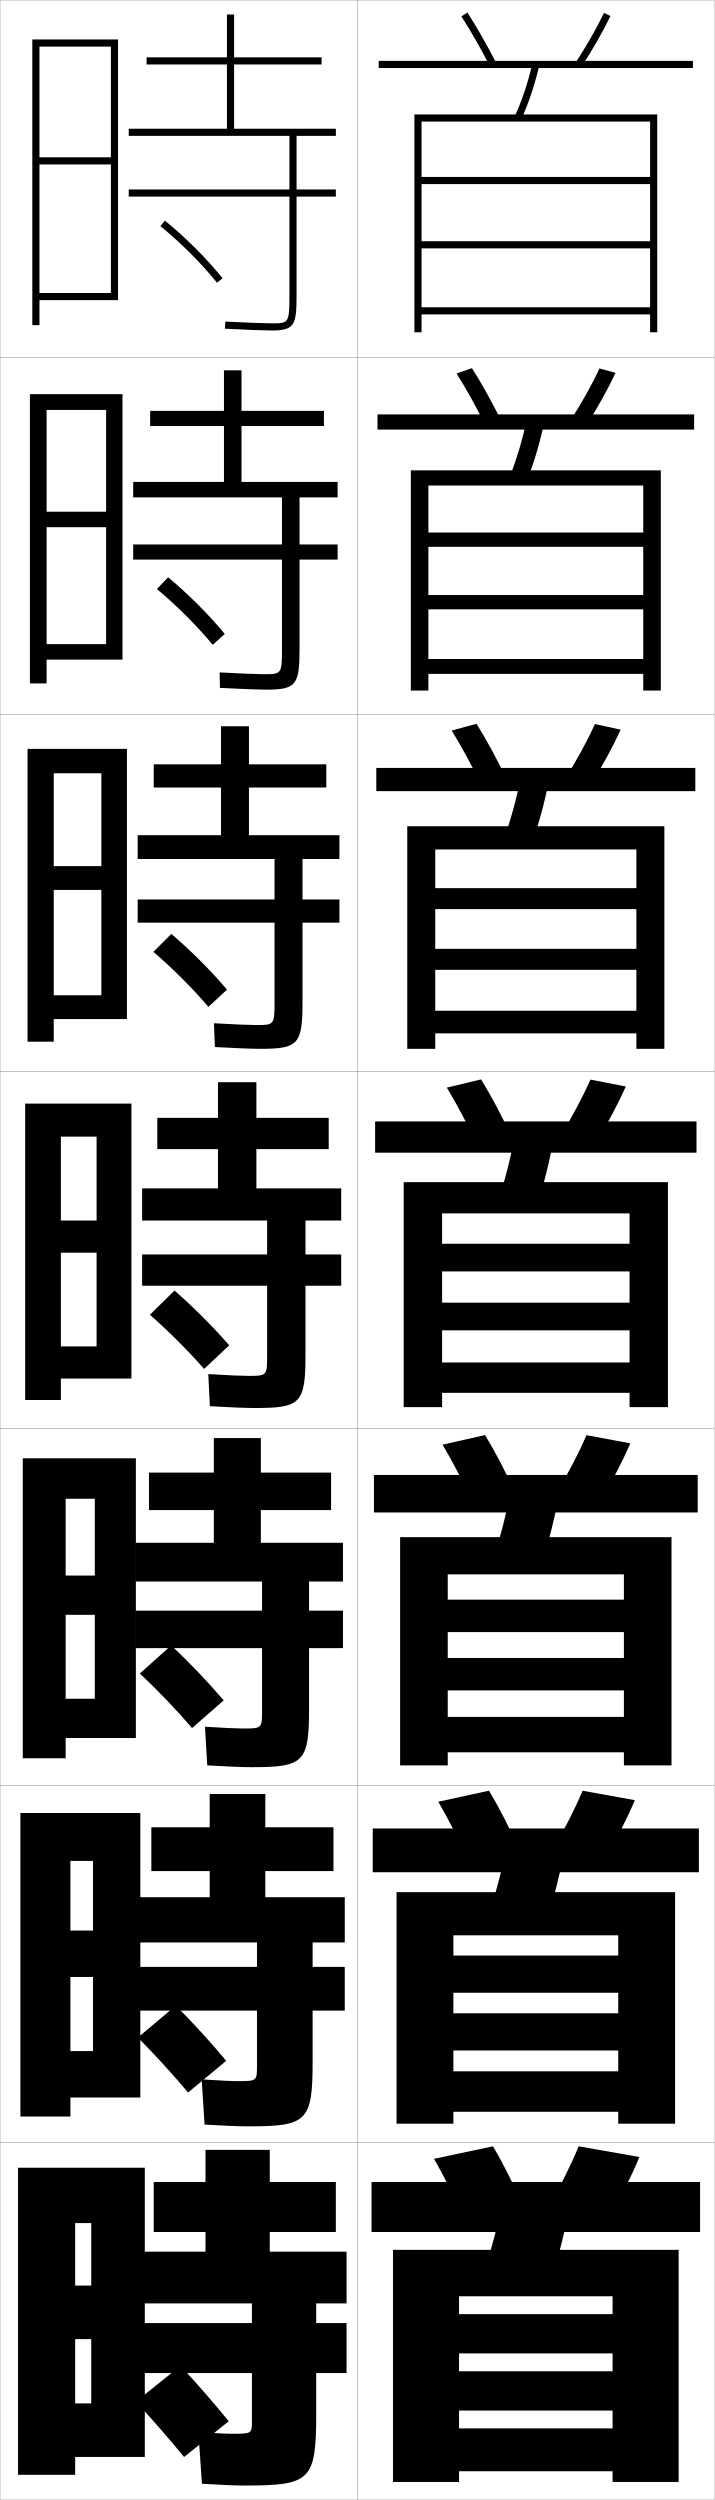
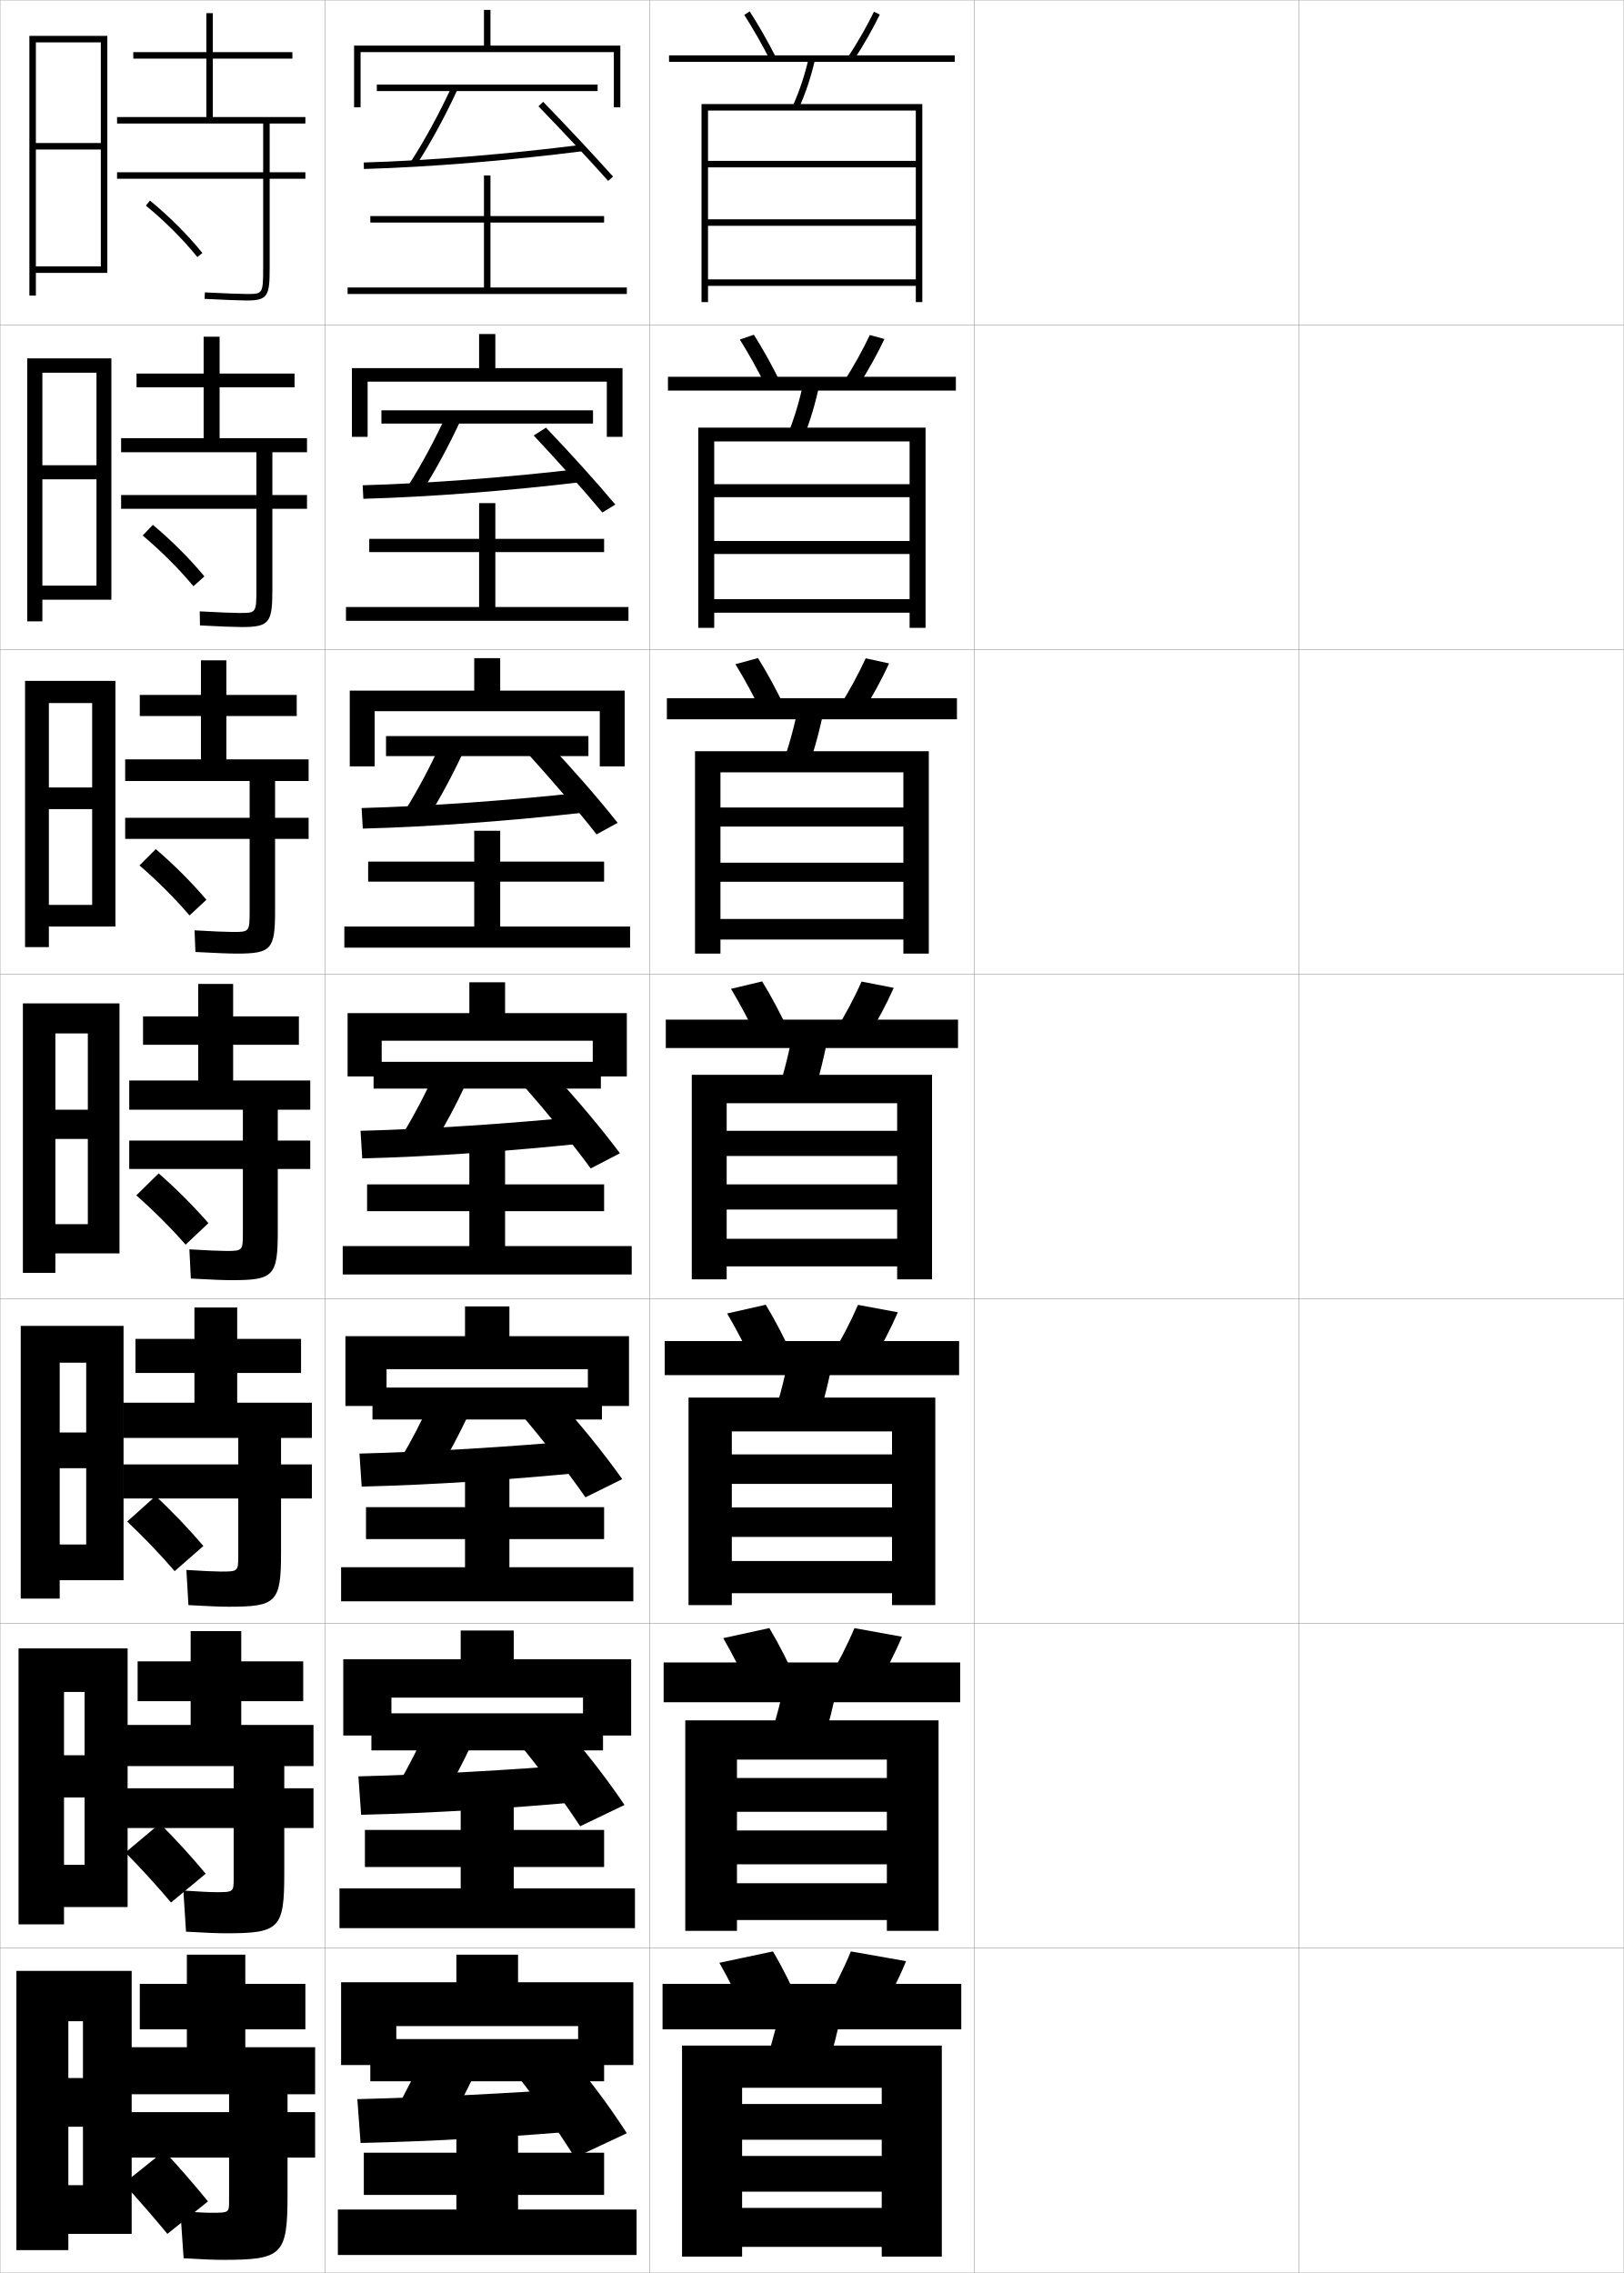
- <svg xmlns="http://www.w3.org/2000/svg" width="200.1" height="700.1" viewBox="0 0 200.1 700.1" overflow="visible" enable-background="new 0 0 200.1 700.1" xml:space="preserve">
+ <svg xmlns="http://www.w3.org/2000/svg" width="500.1" height="700.1" viewBox="0 0 500.1 700.1" overflow="visible" enable-background="new 0 0 500.1 700.1" xml:space="preserve">
  <g id="glyphs">
    <g>
      <rect x="0.05" y="0.05" fill="none" stroke="#999999" stroke-width="0.1" width="100" height="100" />
      <rect x="0.05" y="100.05" fill="none" stroke="#999999" stroke-width="0.1" width="100" height="100" />
      <rect x="0.05" y="200.05" fill="none" stroke="#999999" stroke-width="0.1" width="100" height="100" />
      <rect x="0.05" y="300.05" fill="none" stroke="#999999" stroke-width="0.1" width="100" height="100" />
      <rect x="0.05" y="400.05" fill="none" stroke="#999999" stroke-width="0.1" width="100" height="100" />
      <rect x="0.05" y="500.05" fill="none" stroke="#999999" stroke-width="0.1" width="100" height="100" />
      <rect x="0.05" y="600.05" fill="none" stroke="#999999" stroke-width="0.1" width="100" height="100" />
      <rect x="100.05" y="0.05" fill="none" stroke="#999999" stroke-width="0.1" width="100" height="100" />
      <rect x="100.05" y="100.05" fill="none" stroke="#999999" stroke-width="0.1" width="100" height="100" />
      <rect x="100.05" y="200.05" fill="none" stroke="#999999" stroke-width="0.1" width="100" height="100" />
      <rect x="100.05" y="300.05" fill="none" stroke="#999999" stroke-width="0.1" width="100" height="100" />
      <rect x="100.05" y="400.05" fill="none" stroke="#999999" stroke-width="0.1" width="100" height="100" />
      <rect x="100.05" y="500.05" fill="none" stroke="#999999" stroke-width="0.1" width="100" height="100" />
      <rect x="100.05" y="600.05" fill="none" stroke="#999999" stroke-width="0.1" width="100" height="100" />
+       <rect x="200.05" y="0.05" fill="none" stroke="#999999" stroke-width="0.1" width="100" height="100" />
+       <rect x="200.05" y="100.05" fill="none" stroke="#999999" stroke-width="0.1" width="100" height="100" />
+       <rect x="200.05" y="200.05" fill="none" stroke="#999999" stroke-width="0.1" width="100" height="100" />
+       <rect x="200.05" y="300.05" fill="none" stroke="#999999" stroke-width="0.1" width="100" height="100" />
+       <rect x="200.05" y="400.05" fill="none" stroke="#999999" stroke-width="0.1" width="100" height="100" />
+       <rect x="200.05" y="500.05" fill="none" stroke="#999999" stroke-width="0.1" width="100" height="100" />
+       <rect x="200.05" y="600.05" fill="none" stroke="#999999" stroke-width="0.1" width="100" height="100" />
+       <rect x="300.05" y="0.05" fill="none" stroke="#999999" stroke-width="0.1" width="100" height="100" />
+       <rect x="300.05" y="100.05" fill="none" stroke="#999999" stroke-width="0.1" width="100" height="100" />
+       <rect x="300.05" y="200.05" fill="none" stroke="#999999" stroke-width="0.1" width="100" height="100" />
+       <rect x="300.05" y="300.05" fill="none" stroke="#999999" stroke-width="0.1" width="100" height="100" />
+       <rect x="300.05" y="400.05" fill="none" stroke="#999999" stroke-width="0.1" width="100" height="100" />
+       <rect x="300.05" y="500.05" fill="none" stroke="#999999" stroke-width="0.1" width="100" height="100" />
+       <rect x="300.05" y="600.05" fill="none" stroke="#999999" stroke-width="0.1" width="100" height="100" />
+       <rect x="400.05" y="0.05" fill="none" stroke="#999999" stroke-width="0.1" width="100" height="100" />
+       <rect x="400.05" y="100.05" fill="none" stroke="#999999" stroke-width="0.1" width="100" height="100" />
+       <rect x="400.05" y="200.05" fill="none" stroke="#999999" stroke-width="0.1" width="100" height="100" />
+       <rect x="400.05" y="300.05" fill="none" stroke="#999999" stroke-width="0.1" width="100" height="100" />
+       <rect x="400.05" y="400.05" fill="none" stroke="#999999" stroke-width="0.1" width="100" height="100" />
+       <rect x="400.05" y="500.05" fill="none" stroke="#999999" stroke-width="0.1" width="100" height="100" />
+       <rect x="400.05" y="600.05" fill="none" stroke="#999999" stroke-width="0.1" width="100" height="100" />
    </g>
    <g>
      <path d="M64.05,678.05c-4.207-5.177-9.049-10.755-13.5-15.5l-12.5,10      c4.414,4.789,9.261,10.345,13.5,15.5L64.05,678.05z" />
      <path d="M63.347,577.112c-4.301-5.172-9.37-10.738-14.108-15.441l-10.629,8.924      c4.689,4.728,9.747,10.256,14.061,15.393L63.347,577.112z" />
      <path d="M62.643,476.175c-4.395-5.166-9.691-10.721-14.716-15.383l-8.759,7.849      c4.966,4.665,10.234,10.165,14.622,15.284L62.643,476.175z" />
    </g>
    <g>
      <path d="M44.917,63.324c5.781,4.726,11.56,10.503,15.854,15.852l1.559-1.252      c-4.377-5.452-10.262-11.338-16.146-16.148L44.917,63.324z" />
      <path d="M62.949,177.528c-4.414-5.355-10.179-11.127-15.873-15.874l-3.14,3.291      c5.602,4.685,11.281,10.36,15.63,15.626L62.949,177.528z" />
      <path d="M63.569,277.133c-4.451-5.258-10.096-10.916-15.598-15.599l-5.014,5.031      c5.422,4.645,11.001,10.219,15.406,15.402L63.569,277.133z" />
      <path d="M64.189,376.737c-4.488-5.161-10.013-10.704-15.323-15.324l-6.889,6.772      c5.242,4.604,10.722,10.076,15.183,15.177L64.189,376.737z" />
    </g>
    <g>
      <path d="M68.55,696.05c18.411,0,20-1.419,20-20v-11.5h8.5v-14h-8.5v-5.5h8.5v-14.5h-21.5v-5.5h18.5v-14h-18.5      v-9h-18v9h-14.5v14h14.5v5.5h-17.5v14.5h30.5v5.5h-30.5v14h30.5v13.5c0,3.451-0.062,3.5-5.5,3.5      c-1.68,0-5.119-0.172-9.5-0.5l1,14.5C62.031,695.889,65.977,696.05,68.55,696.05z" />
      <path d="M96.55,543.966v-12.666h-22.25v-7.334h19.083v-12.25H74.3v-9.332H58.717v9.332      H42.383v12.25h16.333v7.334h-19.75v12.666h33v6.834h-33v12.25h33v15.5      c0,4.209-0.057,4.25-5.417,4.25c-1.704,0-5.408-0.172-10.074-0.5l0.815,12.666      c5.589,0.338,9.723,0.5,12.176,0.5c16.589,0,18.083-1.353,18.083-18.332v-14.084h9      v-12.25h-9v-6.834H96.55z" />
      <path d="M96.05,442.883v-10.833h-23v-9.167h19.667v-10.5H73.05v-9.666H59.883v9.666      H41.717v10.5h18.167v9.167h-22v10.833h35.5v8.167h-35.5v10.5h35.5v17.5c0,4.968-0.05,5-5.333,5      c-1.728,0-5.698-0.172-10.648-0.499l0.63,10.832      c5.697,0.336,10.02,0.5,12.352,0.5c14.767,0,16.167-1.287,16.167-16.666v-16.667h9.5      v-10.5h-9.5v-8.167H96.05z" />
    </g>
    <g>
      <path d="M94.05,38.05v-2h-28.5v-18h24.5v-2h-24.5v-12h-2v12h-22.5v2h22.5v18h-27.5v2h45v15h-45v2h45v27.5      c0,8-0.188,8-5,8c-1.823,0-6.855-0.171-12.946-0.498l-0.107,1.996      c6.126,0.33,11.204,0.502,13.054,0.502c6.482,0,7-1.511,7-10v-27.5h11v-2h-11v-15H94.05z      " />
      <path d="M94.55,139.3v-4.333H67.633v-15.667h23.083v-4.25H67.633v-11.333h-4.917      v11.333H42.049v4.25h20.667v15.667H37.299v4.333h41.667v13.167H37.299v4.25h41.667      v24.833c0,7.242-0.14,7.25-5.083,7.25c-1.8,0-6.566-0.171-12.372-0.499      l0.077,4.33c6.019,0.332,10.908,0.501,12.878,0.501      c8.636,0,9.417-1.414,9.417-11.667v-24.75h10.667v-4.25H83.883v-13.167H94.55z" />
      <path d="M95.05,240.55v-6.667H69.717v-13.333h21.667v-6.5H69.717v-10.667h-7.833      v10.667H43.05v6.5h18.833v13.333H38.55v6.667h38.333v11.333H38.55v6.5h38.333      v22.167c0,6.484-0.092,6.5-5.167,6.5c-1.776,0-6.277-0.172-11.797-0.499l0.261,6.664      c5.912,0.333,10.612,0.501,12.703,0.501c10.791,0,11.833-1.318,11.833-13.333      v-22h10.333v-6.5H84.716v-11.333H95.05z" />
      <path d="M95.55,341.8v-9h-23.75v-11h20.25v-8.75h-20.25v-10h-10.75v10h-17v8.75h17v11h-21.25v9h35v9.5h-35v8.75h35      v19.5c0,5.727-0.044,5.75-5.25,5.75c-1.752,0-5.987-0.172-11.223-0.499l0.445,8.998      c5.805,0.335,10.316,0.501,12.527,0.501c12.945,0,14.25-1.222,14.25-15v-19.25h10v-8.75h-10      v-9.5H95.55z" />
    </g>
    <g>
      <polygon points="40.55,688.05 40.55,607.05 5.05,607.05 5.05,693.05       21.05,693.05 21.05,622.55 25.55,622.55 25.55,640.05 21.05,640.05       21.05,655.05 25.55,655.05 25.55,673.05 21.05,673.05 21.05,688.05 " />
      <polygon points="39.299,587.383 39.299,507.716 5.716,507.716 5.716,592.716       19.716,592.716 19.716,521.133 26.049,521.133 26.049,540.633 19.716,540.633       19.716,553.633 26.049,553.633 26.049,574.383 19.716,574.383 19.716,587.383 " />
      <polygon points="38.05,486.717 38.05,408.383 6.383,408.383 6.383,492.383       18.383,492.383 18.383,419.717 26.55,419.717 26.55,441.217 18.383,441.217       18.383,452.217 26.55,452.217 26.55,475.717 18.383,475.717 18.383,486.717 " />
      <polygon points="36.8,386.05 36.8,309.05 7.05,309.05 7.05,392.05       17.05,392.05 17.05,318.3 27.05,318.3 27.05,341.8 17.05,341.8       17.05,350.8 27.05,350.8 27.05,377.05 17.05,377.05 17.05,386.05 " />
      <polygon points="35.549,285.383 35.549,209.716 7.716,209.716 7.716,291.716       15.049,291.716 15.049,216.549 28.383,216.549 28.383,242.55 15.049,242.55       15.049,249.216 28.383,249.216 28.383,278.716 15.049,278.716 15.049,285.383 " />
      <polygon points="34.3,184.717 34.3,110.383 8.383,110.383 8.383,191.383       13.05,191.383 13.05,114.8 29.716,114.8 29.716,143.3 13.05,143.3       13.05,147.633 29.716,147.633 29.716,180.383 13.05,180.383 13.05,184.717 " />
      <polygon points="33.05,84.05 33.05,11.05 9.05,11.05 9.05,91.05       11.05,91.05 11.05,13.05 31.05,13.05 31.05,44.05 11.05,44.05       11.05,46.05 31.05,46.05 31.05,82.05 11.05,82.05 11.05,84.05 " />
    </g>
    <g>
-       <path d="M129.209,4.591c2.639,4.098,5.388,8.909,7.95,13.915l1.781-0.912      c-2.593-5.062-5.376-9.934-8.05-14.085L129.209,4.591z" />
-       <path d="M161.214,17.502l1.672,1.096c3.066-4.682,5.931-9.693,8.064-14.113      l-1.801-0.869C167.052,7.959,164.233,12.891,161.214,17.502z" />
-       <rect x="106.05" y="17.05" width="88" height="2" />
-       <path d="M144.14,32.637l1.82,0.826c2.132-4.696,3.788-9.665,5.064-15.188      l-1.949-0.449C147.829,23.217,146.216,28.062,144.14,32.637z" />
-       <polygon points="182.05,86.05 118.05,86.05 118.05,88.05 182.05,88.05       182.05,93.05 184.05,93.05 184.05,32.05 116.05,32.05 116.05,93.05       118.05,93.05 118.05,34.05 182.05,34.05 182.05,49.55 118.05,49.55       118.05,51.55 182.05,51.55 182.05,67.55 118.05,67.55 118.05,69.55       182.05,69.55 " />
+       <path d="M229.209,4.591c2.639,4.098,5.388,8.909,7.95,13.915l1.781-0.912      c-2.593-5.062-5.376-9.934-8.05-14.085L229.209,4.591z" />
+       <path d="M261.214,17.502l1.672,1.096c3.066-4.682,5.931-9.693,8.064-14.113      l-1.801-0.869C267.052,7.959,264.233,12.891,261.214,17.502z" />
+       <rect x="206.05" y="17.05" width="88" height="2" />
+       <path d="M244.14,32.637l1.82,0.826c2.132-4.696,3.788-9.665,5.064-15.188      l-1.949-0.449C247.829,23.217,246.216,28.062,244.14,32.637z" />
+       <polygon points="282.05,86.05 218.05,86.05 218.05,88.05 282.05,88.05       282.05,93.05 284.05,93.05 284.05,32.05 216.05,32.05 216.05,93.05       218.05,93.05 218.05,34.05 282.05,34.05 282.05,49.55 218.05,49.55       218.05,51.55 282.05,51.55 282.05,67.55 218.05,67.55 218.05,69.55       282.05,69.55 " />
    </g>
    <g>
      <g>
-         <path d="M135.891,119.013c-2.567-5.149-5.348-10.146-8.042-14.43l4.318-1.485       c2.738,4.319,5.549,9.367,8.125,14.57L135.891,119.013z" />
-         <path d="M159.853,117.593l4.393,1.413c3.099-4.83,5.98-9.994,8.137-14.594       l-4.5-1.224C165.756,107.725,162.913,112.822,159.853,117.593z" />
-         <rect x="105.716" y="116.05" width="88.667" height="4.25" />
-         <path d="M142.618,133.806l4.78,1.154c2.094-5.185,3.746-10.71,5.049-16.9       l-4.878-0.854C146.288,123.291,144.669,128.718,142.618,133.806z" />
-         <polygon points="119.966,135.965 180.133,135.965 180.133,149.132 119.966,149.132        119.966,153.132 180.133,153.132 180.133,166.633 119.966,166.633 119.966,170.633        180.133,170.633 180.133,184.55 119.966,184.55 119.966,188.716 180.133,188.716        180.133,193.383 185.05,193.383 185.05,131.716 115.049,131.716 115.049,193.383        119.966,193.383 " />
+         <path d="M235.891,119.013c-2.567-5.149-5.348-10.146-8.042-14.43l4.318-1.485       c2.738,4.319,5.549,9.367,8.125,14.57L235.891,119.013z" />
+         <path d="M259.853,117.593l4.394,1.413c3.099-4.83,5.979-9.994,8.137-14.594       l-4.5-1.224C265.756,107.725,262.913,112.822,259.853,117.593z" />
+         <rect x="205.716" y="116.05" width="88.667" height="4.25" />
+         <path d="M242.618,133.806l4.78,1.154c2.094-5.185,3.746-10.71,5.049-16.9       l-4.877-0.854C246.288,123.291,244.669,128.718,242.618,133.806z" />
+         <polygon points="219.966,135.965 280.133,135.965 280.133,149.132 219.966,149.132        219.966,153.132 280.133,153.132 280.133,166.633 219.966,166.633 219.966,170.633        280.133,170.633 280.133,184.55 219.966,184.55 219.966,188.716 280.133,188.716        280.133,193.383 285.05,193.383 285.05,131.716 215.049,131.716 215.049,193.383        219.966,193.383 " />
      </g>
      <g>
-         <path d="M134.623,219.521c-2.572-5.292-5.384-10.474-8.133-14.943l6.954-1.888       c2.803,4.487,5.642,9.712,8.2,15.056L134.623,219.521z" />
-         <path d="M158.492,217.685l7.115,1.73c3.131-4.977,6.03-10.293,8.209-15.076       l-7.2-1.579C164.46,207.491,161.593,212.754,158.492,217.685z" />
-         <rect x="105.383" y="215.05" width="89.333" height="6.5" />
-         <path d="M141.097,234.975l7.739,1.482c2.056-5.674,3.703-11.755,5.034-18.612       l-7.808-1.258C144.747,223.366,143.122,229.374,141.097,234.975z" />
-         <polygon points="178.216,283.05 121.883,283.05 121.883,289.383 178.216,289.383        178.216,293.716 186.05,293.716 186.05,231.383 114.05,231.383 114.05,293.716        121.883,293.716 121.883,237.883 178.216,237.883 178.216,248.716 121.883,248.716        121.883,254.591 178.216,254.591 178.216,265.716 121.883,265.716 121.883,271.591        178.216,271.591 " />
+         <path d="M234.623,219.521c-2.572-5.292-5.384-10.474-8.133-14.943l6.954-1.888       c2.803,4.487,5.642,9.712,8.2,15.056L234.623,219.521z" />
+         <path d="M258.492,217.685l7.114,1.73c3.132-4.977,6.029-10.293,8.21-15.076       l-7.2-1.579C264.46,207.491,261.593,212.754,258.492,217.685z" />
+         <rect x="205.383" y="215.05" width="89.333" height="6.5" />
+         <path d="M241.097,234.975l7.739,1.482c2.056-5.674,3.703-11.755,5.034-18.612       l-7.808-1.258C244.747,223.366,243.122,229.374,241.097,234.975z" />
+         <polygon points="278.216,283.05 221.883,283.05 221.883,289.383 278.216,289.383        278.216,293.716 286.05,293.716 286.05,231.383 214.05,231.383 214.05,293.716        221.883,293.716 221.883,237.883 278.216,237.883 278.216,248.716 221.883,248.716        221.883,254.591 278.216,254.591 278.216,265.716 221.883,265.716 221.883,271.591        278.216,271.591 " />
      </g>
      <g>
-         <path d="M133.354,320.028c-2.577-5.436-5.421-10.803-8.225-15.458l9.59-2.291       c2.867,4.655,5.734,10.058,8.275,15.542L133.354,320.028z" />
-         <path d="M157.132,317.776l9.836,2.047c3.164-5.125,6.079-10.594,8.282-15.557       l-9.9-1.934C163.165,307.257,160.272,312.687,157.132,317.776z" />
-         <rect x="105.05" y="314.05" width="90" height="8.75" />
-         <path d="M144.557,315.969c-1.351,7.472-2.981,14.061-4.981,20.176l10.699,1.811       c2.018-6.163,3.66-12.801,5.019-20.323L144.557,315.969z" />
-         <polygon points="176.3,381.55 123.8,381.55 123.8,390.05 176.3,390.05        176.3,394.05 187.05,394.05 187.05,331.05 113.05,331.05 113.05,394.05        123.8,394.05 123.8,339.8 176.3,339.8 176.3,348.3 123.8,348.3        123.8,356.05 176.3,356.05 176.3,364.8 123.8,364.8 123.8,372.55        176.3,372.55 " />
+         <path d="M233.354,320.028c-2.577-5.436-5.421-10.803-8.225-15.458l9.59-2.291       c2.867,4.655,5.734,10.058,8.275,15.542L233.354,320.028z" />
+         <path d="M257.132,317.776l9.836,2.047c3.164-5.125,6.079-10.594,8.282-15.557       l-9.9-1.934C263.165,307.257,260.272,312.687,257.132,317.776z" />
+         <rect x="205.05" y="314.05" width="90" height="8.75" />
+         <path d="M244.557,315.969c-1.351,7.472-2.981,14.061-4.981,20.176l10.699,1.811       c2.018-6.163,3.66-12.801,5.019-20.323L244.557,315.969z" />
+         <polygon points="276.3,381.55 223.8,381.55 223.8,390.05 276.3,390.05        276.3,394.05 287.05,394.05 287.05,331.05 213.05,331.05 213.05,394.05        223.8,394.05 223.8,339.8 276.3,339.8 276.3,348.3 223.8,348.3        223.8,356.05 276.3,356.05 276.3,364.8 223.8,364.8 223.8,372.55        276.3,372.55 " />
      </g>
      <g>
-         <path d="M132.253,420.536c-2.582-5.578-5.457-11.131-8.316-15.973l11.894-2.693       c2.931,4.822,5.826,10.402,8.35,16.027L132.253,420.536z" />
-         <path d="M155.938,417.868l12.224,2.363c3.196-5.271,6.128-10.893,8.354-16.037       L164.25,401.905C162.036,407.022,159.119,412.618,155.938,417.868z" />
-         <rect x="104.717" y="413.05" width="90.666" height="10.5" />
-         <path d="M151.699,437.819c1.99-6.077,3.631-12.621,5.013-20.049l-13.324-2.107       c-1.377,7.393-3.01,13.904-4.987,19.949L151.699,437.819z" />
-         <polygon points="174.717,480.8 125.383,480.8 125.383,490.716 174.717,490.716        174.717,494.384 188.05,494.384 188.05,430.466 112.05,430.466 112.05,494.384        125.383,494.384 125.383,440.883 174.717,440.883 174.717,447.966 125.383,447.966        125.383,457.05 174.717,457.05 174.717,464.3 125.383,464.3 125.383,473.383        174.717,473.383 " />
+         <path d="M232.253,420.536c-2.582-5.578-5.457-11.131-8.316-15.973l11.894-2.693       c2.931,4.822,5.826,10.402,8.35,16.027L232.253,420.536z" />
+         <path d="M255.938,417.868l12.224,2.363c3.196-5.271,6.128-10.893,8.354-16.037       l-12.268-2.289C262.036,407.022,259.119,412.618,255.938,417.868z" />
+         <rect x="204.717" y="413.05" width="90.666" height="10.5" />
+         <path d="M251.699,437.819c1.989-6.077,3.631-12.621,5.013-20.049l-13.324-2.107       c-1.377,7.393-3.01,13.904-4.987,19.949L251.699,437.819z" />
+         <polygon points="274.717,480.8 225.383,480.8 225.383,490.716 274.717,490.716        274.717,494.384 288.05,494.384 288.05,430.466 212.05,430.466 212.05,494.384        225.383,494.384 225.383,440.883 274.717,440.883 274.717,447.966 225.383,447.966        225.383,457.05 274.717,457.05 274.717,464.3 225.383,464.3 225.383,473.383        274.717,473.383 " />
      </g>
      <g>
-         <path d="M131.151,521.043c-2.587-5.721-5.494-11.459-8.408-16.486l14.197-3.097       c2.995,4.991,5.918,10.748,8.425,16.514L131.151,521.043z" />
-         <path d="M154.744,517.959l14.612,2.682c3.229-5.42,6.178-11.193,8.427-16.519       l-14.633-2.645C160.907,506.789,157.966,512.55,154.744,517.959z" />
-         <rect x="104.383" y="512.05" width="91.333" height="12.25" />
-         <path d="M153.125,537.685c1.961-5.992,3.601-12.443,5.006-19.774l-15.912-2.554       c-1.403,7.313-3.039,13.748-4.994,19.725L153.125,537.685z" />
-         <polygon points="173.133,580.05 126.966,580.05 126.966,591.383 173.133,591.383        173.133,594.717 189.05,594.717 189.05,529.882 111.05,529.882 111.05,594.717        126.966,594.717 126.966,541.966 173.133,541.966 173.133,547.633 126.966,547.633        126.966,558.049 173.133,558.049 173.133,563.8 126.966,563.8 126.966,574.216        173.133,574.216 " />
+         <path d="M231.151,521.043c-2.587-5.721-5.494-11.459-8.408-16.486l14.197-3.097       c2.995,4.991,5.918,10.748,8.425,16.514L231.151,521.043z" />
+         <path d="M254.744,517.959l14.612,2.682c3.229-5.42,6.178-11.193,8.427-16.519       l-14.634-2.645C260.907,506.789,257.966,512.55,254.744,517.959z" />
+         <rect x="204.383" y="512.05" width="91.333" height="12.25" />
+         <path d="M253.124,537.685c1.962-5.992,3.602-12.443,5.007-19.774l-15.912-2.554       c-1.403,7.313-3.039,13.748-4.994,19.725L253.124,537.685z" />
+         <polygon points="273.134,580.05 226.966,580.05 226.966,591.383 273.134,591.383        273.134,594.717 289.05,594.717 289.05,529.882 211.05,529.882 211.05,594.717        226.966,594.717 226.966,541.966 273.134,541.966 273.134,547.633 226.966,547.633        226.966,558.049 273.134,558.049 273.134,563.8 226.966,563.8 226.966,574.216        273.134,574.216 " />
      </g>
    </g>
    <g>
-       <path d="M130.05,621.55c-2.592-5.863-5.53-11.787-8.5-17l16.5-3.5      c3.06,5.16,6.011,11.094,8.5,17L130.05,621.55z" />
-       <path d="M162.05,601.05c-2.272,5.506-5.237,11.432-8.5,17l17,3      c3.263-5.568,6.228-11.494,8.5-17L162.05,601.05z" />
-       <rect x="104.05" y="611.05" width="92" height="14" />
-       <path d="M154.55,637.55c1.933-5.907,3.57-12.265,5-19.5l-18.5-3      c-1.43,7.235-3.067,13.593-5,19.5L154.55,637.55z" />
-       <polygon points="171.55,648.05 128.55,648.05 128.55,659.05 171.55,659.05       171.55,664.05 128.55,664.05 128.55,675.05 171.55,675.05 171.55,680.05       128.55,680.05 128.55,692.05 171.55,692.05 171.55,695.05 190.05,695.05       190.05,630.05 110.05,630.05 110.05,695.05 128.55,695.05 128.55,643.05       171.55,643.05 " />
+       <path d="M230.05,621.55c-2.592-5.863-5.53-11.787-8.5-17l16.5-3.5      c3.06,5.16,6.011,11.094,8.5,17L230.05,621.55z" />
+       <path d="M262.05,601.05c-2.272,5.506-5.237,11.432-8.5,17l17,3      c3.263-5.568,6.228-11.494,8.5-17L262.05,601.05z" />
+       <rect x="204.05" y="611.05" width="92" height="14" />
+       <path d="M254.55,637.55c1.933-5.907,3.57-12.265,5-19.5l-18.5-3      c-1.43,7.235-3.067,13.593-5,19.5L254.55,637.55z" />
+       <polygon points="271.55,648.05 228.55,648.05 228.55,659.05 271.55,659.05       271.55,664.05 228.55,664.05 228.55,675.05 271.55,675.05 271.55,680.05       228.55,680.05 228.55,692.05 271.55,692.05 271.55,695.05 290.05,695.05       290.05,630.05 210.05,630.05 210.05,695.05 228.55,695.05 228.55,643.05       271.55,643.05 " />
+     </g>
+     <polygon points="159.55,676.05 186.05,676.05 186.05,663.05 159.55,663.05      159.55,656.05 140.55,656.05 140.55,663.05 112.05,663.05 112.05,676.05      140.55,676.05 140.55,680.55 104.05,680.55 104.05,694.55 196.05,694.55      196.05,680.55 159.55,680.55 " />
+     <g>
+       <polygon points="151.05,88.55 151.05,68.55 186.05,68.55 186.05,66.55       151.05,66.55 151.05,54.05 149.05,54.05 149.05,66.55 114.05,66.55       114.05,68.55 149.05,68.55 149.05,88.55 107.05,88.55 107.05,90.55       193.05,90.55 193.05,88.55 " />
+       <polygon points="152.55,170.05 186.05,170.05 186.05,165.967 152.55,165.967       152.55,154.967 147.55,154.967 147.55,165.967 113.717,165.967 113.717,170.05       147.55,170.05 147.55,186.967 106.55,186.967 106.55,191.217 193.55,191.217       193.55,186.967 152.55,186.967 " />
+       <polygon points="154.05,271.55 186.05,271.55 186.05,265.383 154.05,265.383       154.05,255.883 146.05,255.883 146.05,265.383 113.383,265.383 113.383,271.55       146.05,271.55 146.05,285.383 106.05,285.383 106.05,291.883 194.05,291.883       194.05,285.383 154.05,285.383 " />
+     </g>
+     <g>
+       <polygon points="158.216,575.05 186.049,575.05 186.049,563.633 158.216,563.633       158.216,555.05 141.883,555.05 141.883,563.633 112.383,563.633 112.383,575.05       141.883,575.05 141.883,581.633 104.549,581.633 104.549,593.883 195.55,593.883       195.55,581.633 158.216,581.633 " />
+       <polygon points="156.883,474.05 186.05,474.05 186.05,464.216 156.883,464.216       156.883,454.05 143.216,454.05 143.216,464.216 112.716,464.216 112.716,474.05       143.216,474.05 143.216,482.716 105.05,482.716 105.05,493.216 195.05,493.216       195.05,482.716 156.883,482.716 " />
+       <polygon points="155.55,373.05 186.05,373.05 186.05,364.8 155.55,364.8       155.55,353.05 144.55,353.05 144.55,364.8 113.05,364.8 113.05,373.05       144.55,373.05 144.55,383.8 105.55,383.8 105.55,392.55 194.55,392.55       194.55,383.8 155.55,383.8 " />
+     </g>
+     <g>
+       <polygon points="178.05,624.05 178.05,636.05 195.05,636.05 195.05,610.55       159.55,610.55 159.55,602.05 140.55,602.05 140.55,610.55 105.05,610.55       105.05,636.05 122.05,636.05 122.05,624.05 " />
+       <rect x="114.05" y="628.05" width="72" height="13" />
+       <path d="M130.05,633.55c-2.266,5.279-4.902,10.592-8,16l15,6.5      c3.395-5.66,6.389-11.392,9-17L130.05,633.55z" />
+       <path d="M110.05,646.55l1,13.5c22.504-0.512,45.854-1.824,71-4l-1.5-13      C156.107,644.825,132.702,645.977,110.05,646.55z" />
+       <path d="M157.55,637.05c7.28,9.155,13.367,17.782,19.5,27.5l16-7.5      c-6.155-9.512-12.74-18.211-20.5-27L157.55,637.05z" />
+     </g>
+     <g>
+       <polygon points="151.05,14.05 151.05,3.05 149.05,3.05 149.05,14.05       109.05,14.05 109.05,33.05 111.05,33.05 111.05,16.05 189.05,16.05       189.05,33.05 191.05,33.05 191.05,14.05 " />
+       <rect x="116.05" y="26.05" width="68" height="2" />
+       <path d="M126.708,49.509l1.684,1.082c4.362-6.791,8.59-14.568,12.564-23.119      l-1.812-0.844C135.206,35.097,131.022,42.795,126.708,49.509z" />
+       <path d="M112.021,50.05l0.057,2c19.94-0.571,44.579-2.579,67.598-5.508      l-0.252-1.984C156.466,47.479,131.899,49.481,112.021,50.05z" />
+       <path d="M165.832,32.746c7.441,7.671,15.669,16.473,21.472,22.97l1.492-1.332      c-5.82-6.517-14.069-15.341-21.528-23.03L165.832,32.746z" />
+     </g>
+     <g>
+       <polygon points="152.55,113.383 152.55,102.883 147.55,102.883 147.55,113.383       108.383,113.383 108.383,134.55 113.217,134.55 113.217,117.55 186.883,117.55       186.883,134.55 191.717,134.55 191.717,113.383 " />
+       <rect x="117.467" y="126.383" width="65.167" height="4.083" />
+       <path d="M125.765,149.516l4.153,1.985c4.201-6.602,8.223-14.039,11.971-22.099      l-4.427-1.62C133.803,135.719,129.877,143.02,125.765,149.516z" />
+       <path d="M111.693,149.467l0.213,4.166c20.368-0.561,44.792-2.453,68.165-5.256      l-0.459-4.07C156.406,147.037,132.033,148.897,111.693,149.467z" />
+       <path d="M164.368,134.13c7.415,7.919,15.286,16.691,21.144,23.725l3.993-2.443      c-5.876-7.016-13.848-15.819-21.356-23.691L164.368,134.13z" />
+     </g>
+     <g>
+       <polygon points="154.05,212.717 154.05,202.716 146.05,202.716 146.05,212.717       107.717,212.717 107.717,236.05 115.383,236.05 115.383,219.05 184.716,219.05       184.716,236.05 192.383,236.05 192.383,212.717 " />
+       <rect x="118.883" y="226.717" width="62.333" height="6.167" />
+       <path d="M124.822,249.522l6.623,2.888c4.04-6.414,7.856-13.509,11.376-21.079      l-7.042-2.396C132.399,236.341,128.731,243.244,124.822,249.522z" />
+       <path d="M111.365,248.883l0.37,6.333c20.795-0.551,45.004-2.327,68.732-5.005      l-0.667-6.156C156.346,246.595,132.167,248.313,111.365,248.883z" />
+       <path d="M162.904,232.514c7.388,8.167,14.902,16.91,20.815,24.48l6.495-3.555      c-5.932-7.515-13.626-16.297-21.185-24.353L162.904,232.514z" />
+     </g>
+     <g>
+       <g>
+         <polygon points="179.55,522.883 179.55,534.55 194.383,534.55 194.383,511.05        158.216,511.05 158.216,502.217 141.883,502.217 141.883,511.05 105.716,511.05        105.716,534.55 120.549,534.55 120.549,522.883 " />
+         <rect x="114.383" y="527.716" width="71.333" height="11.417" />
+         <path d="M122.659,549.543l13.031,5.597c3.556-5.849,6.755-11.921,9.594-18.02       l-13.885-4.724C128.854,538.207,125.959,543.917,122.659,549.543z" />
+         <path d="M110.378,547.133l0.842,11.833c22.077-0.521,45.642-1.949,70.433-4.251       l-1.292-11.414C156.167,545.268,132.568,546.561,110.378,547.133z" />
+         <path d="M158.846,535.749c7.307,8.908,13.751,17.563,19.829,26.745l13.666-6.556       c-6.1-9.013-12.962-17.732-20.672-26.338L158.846,535.749z" />
+       </g>
+       <g>
+         <polygon points="181.05,421.716 181.05,433.05 193.716,433.05 193.716,411.55        156.883,411.55 156.883,402.384 143.216,402.384 143.216,411.55 106.383,411.55        106.383,433.05 119.05,433.05 119.05,421.716 " />
+         <rect x="114.716" y="427.383" width="70.667" height="9.833" />
+         <path d="M123.269,449.536l11.061,4.693c3.717-6.037,7.123-12.449,10.188-19.039       l-11.771-3.947C129.925,437.585,126.772,443.692,123.269,449.536z" />
+         <path d="M110.707,447.716l0.685,10.167c21.65-0.531,45.429-2.075,69.866-4.503       l-1.083-9.828C156.227,445.71,132.435,447.146,110.707,447.716z" />
+         <path d="M160.144,435.198c7.334,8.661,14.135,17.346,20.157,25.99l11.331-5.611       c-6.044-8.514-13.183-17.254-20.843-25.676L160.144,435.198z" />
+       </g>
+       <g>
+         <polygon points="182.55,320.55 182.55,331.55 193.05,331.55 193.05,312.05        155.55,312.05 155.55,302.55 144.55,302.55 144.55,312.05 107.05,312.05        107.05,331.55 117.55,331.55 117.55,320.55 " />
+         <rect x="115.05" y="327.05" width="70" height="8.25" />
+         <path d="M123.879,349.529l9.092,3.791c3.878-6.226,7.489-12.979,10.782-20.06       l-9.656-3.172C130.995,336.963,127.585,343.468,123.879,349.529z" />
+         <path d="M111.036,348.3l0.527,8.5c21.223-0.541,45.217-2.201,69.299-4.754       l-0.875-8.242C156.286,346.152,132.301,347.729,111.036,348.3z" />
+         <path d="M161.44,334.647c7.361,8.414,14.519,17.128,20.486,25.235l8.996-4.666       c-5.988-8.015-13.404-16.776-21.014-25.015L161.44,334.647z" />
+       </g>
    </g>
  </g>
</svg>
